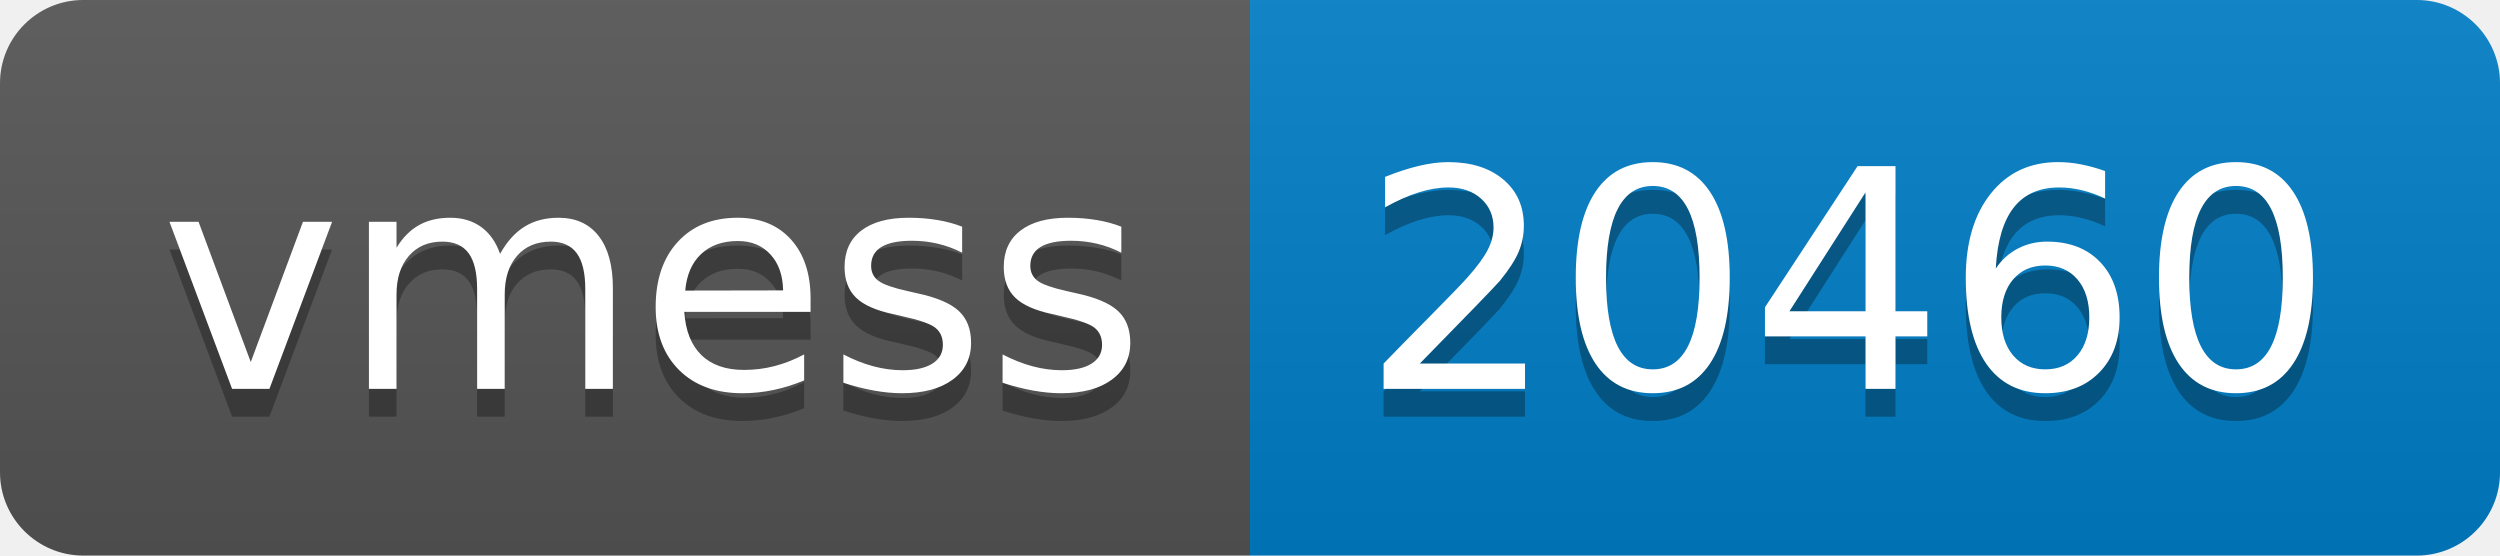
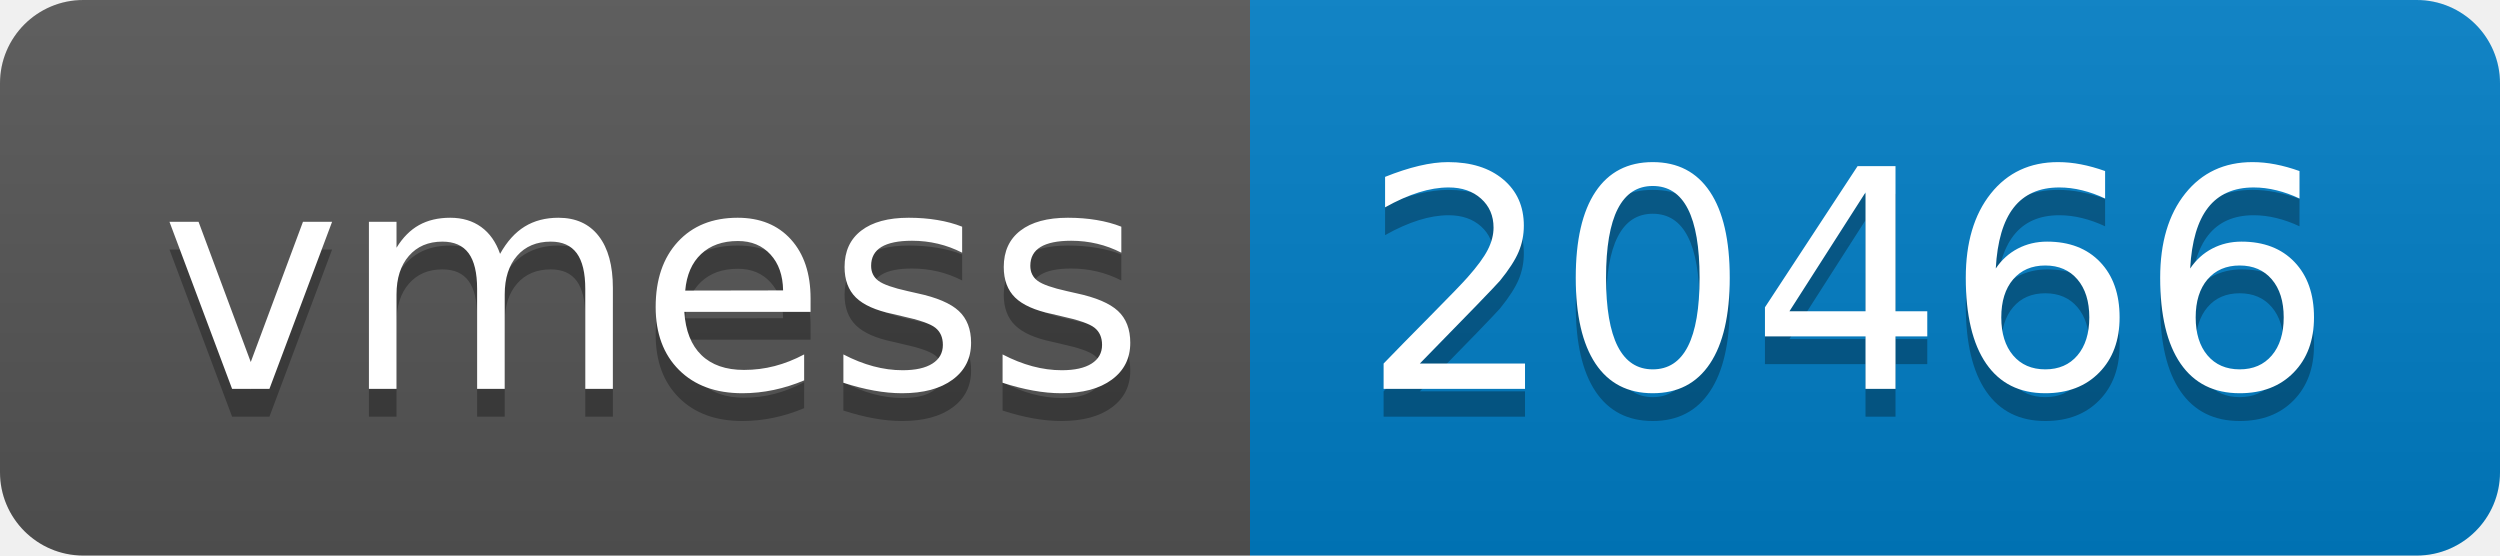
- <svg xmlns="http://www.w3.org/2000/svg" width="90" height="20" role="img" aria-label="vmess: 20460">
+ <svg xmlns="http://www.w3.org/2000/svg" width="90" height="20" role="img" aria-label="vmess: 20466">
  <linearGradient id="s" x2="0" y2="100%">
    <stop offset="0" stop-color="#bbb" stop-opacity=".1" />
    <stop offset="1" stop-opacity=".1" />
  </linearGradient>
  <clipPath id="r">
    <rect width="90" height="20" rx="3" fill="#fff" />
  </clipPath>
  <g clip-path="url(#r)">
    <rect width="45" height="20" fill="#555" />
    <rect x="45" width="45" height="20" fill="#007ec6" />
    <rect width="90" height="20" fill="url(#s)" />
  </g>
  <g fill="#fff" text-anchor="middle" font-family="Verdana,Geneva,DejaVu Sans,sans-serif" text-rendering="geometricPrecision" font-size="110">
    <text aria-hidden="true" x="235" y="150" fill="#010101" fill-opacity=".3" transform="scale(.1)" textLength="350">vmess</text>
    <text x="235" y="140" transform="scale(.1)" fill="#fff" textLength="350">vmess</text>
-     <text aria-hidden="true" x="665" y="150" fill="#010101" fill-opacity=".3" transform="scale(.1)" textLength="350">20460</text>
-     <text x="665" y="140" transform="scale(.1)" fill="#fff" textLength="350">20460</text>
+     <text aria-hidden="true" x="665" y="150" fill="#010101" fill-opacity=".3" transform="scale(.1)" textLength="350">20466</text>
+     <text x="665" y="140" transform="scale(.1)" fill="#fff" textLength="350">20466</text>
  </g>
</svg>
